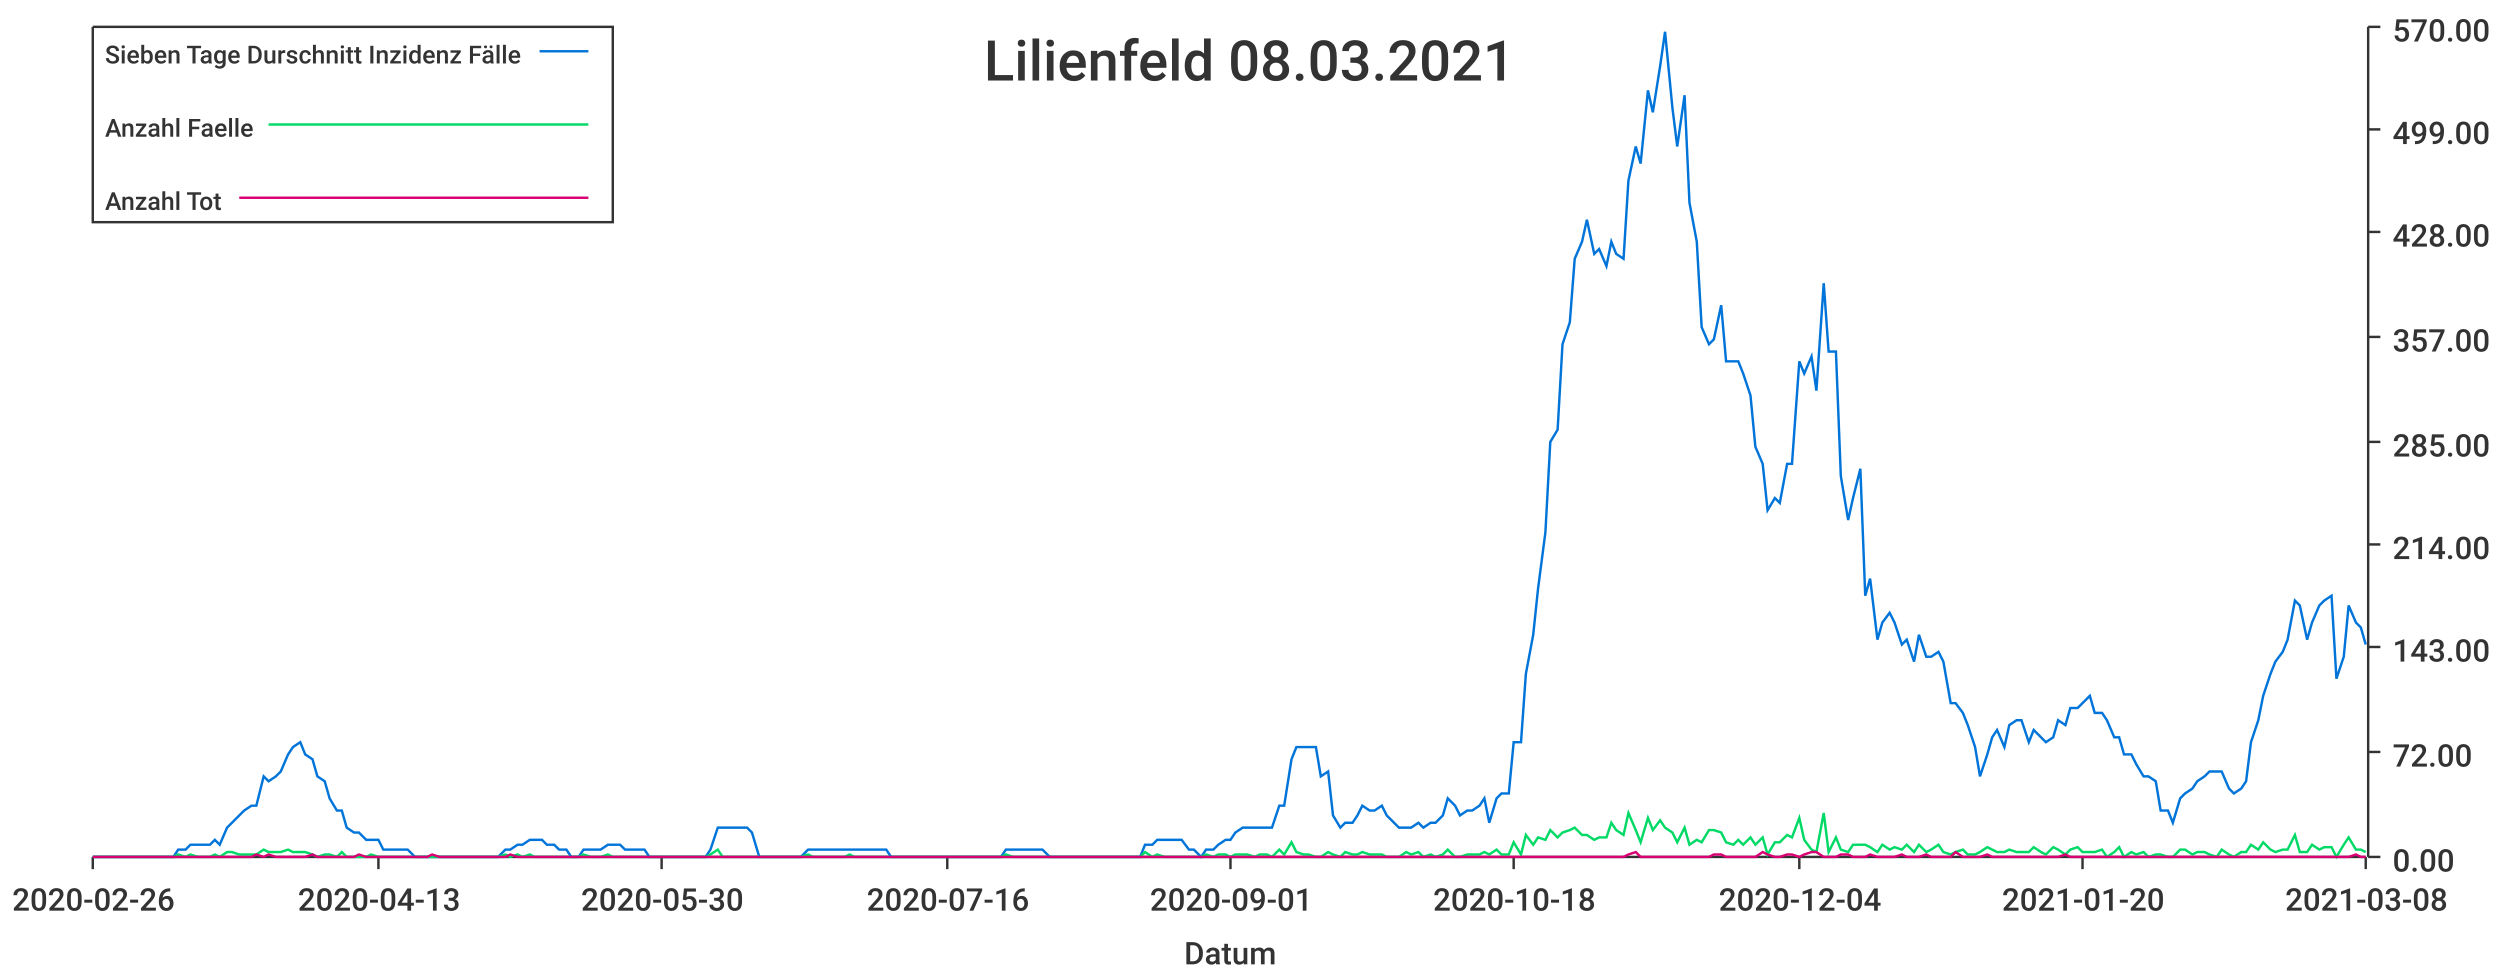
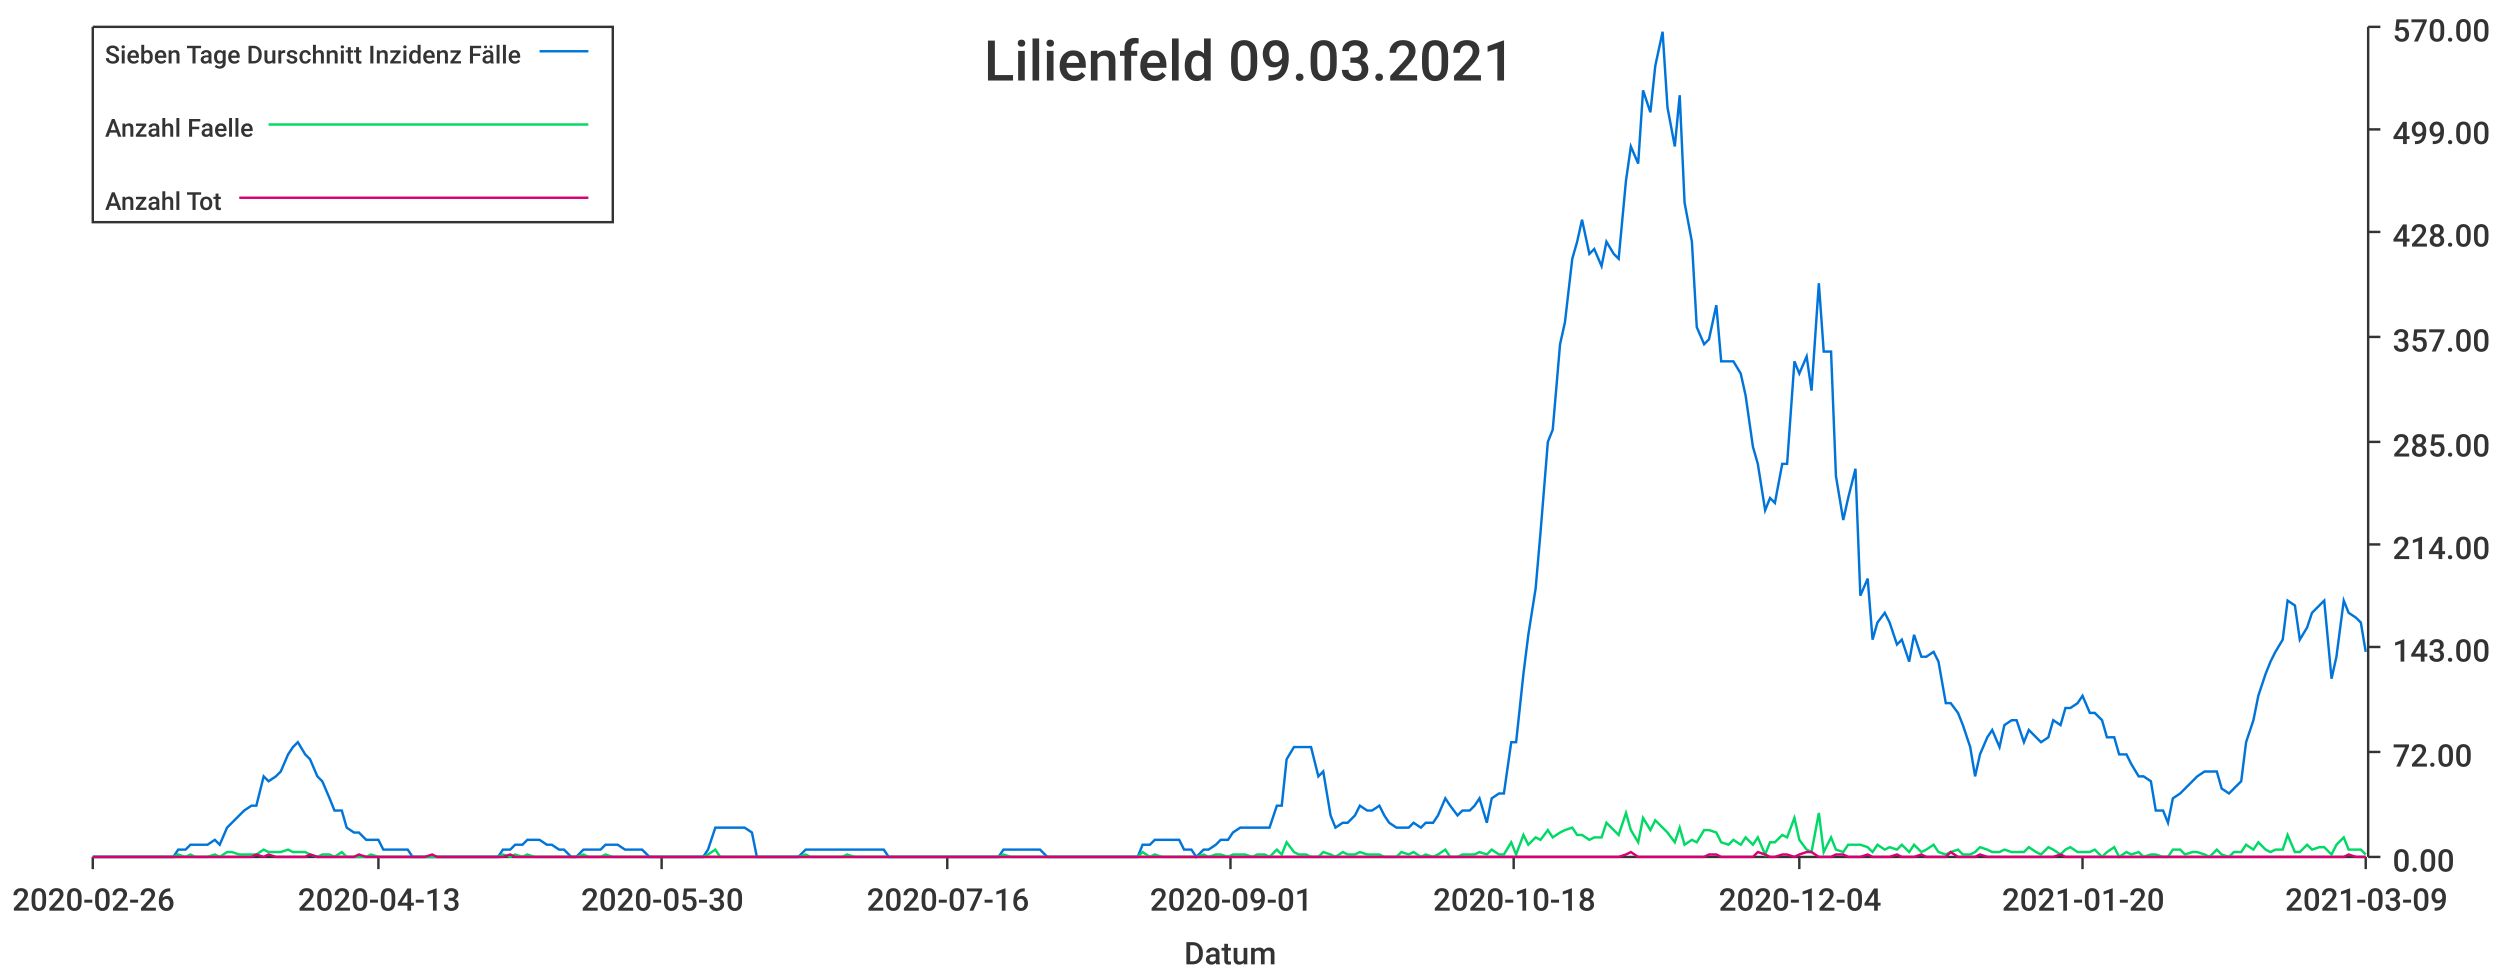
<svg xmlns="http://www.w3.org/2000/svg" width="1024" height="400">\n<path d="M 0 0 L 1024 0 L 1024 400 L 0 400 L 0 0" style="stroke-width:0;stroke:rgba(255,255,255,1.0);fill:rgba(255,255,255,1.0)" />
  <path d="M 38 11 L 969 11 L 969 351 L 38 351 L 38 11" style="stroke-width:0;stroke:rgba(255,255,255,1.0);fill:rgba(255,255,255,1.0)" />
  <path d="M 38 351 L 969 351" style="stroke-width:1;stroke:rgba(51,51,51,1.0);fill:none" />
  <path d="M 38 351 L 38 356" style="stroke-width:1;stroke:rgba(51,51,51,1.0);fill:none" />
  <text x="5" y="373" style="stroke-width:0;stroke:none;fill:rgba(51,51,51,1.0);font-size:12.8px;font-family:'Roboto Medium',sans-serif">2020-02-26</text>
  <path d="M 155 351 L 155 356" style="stroke-width:1;stroke:rgba(51,51,51,1.0);fill:none" />
  <text x="122" y="373" style="stroke-width:0;stroke:none;fill:rgba(51,51,51,1.0);font-size:12.8px;font-family:'Roboto Medium',sans-serif">2020-04-13</text>
  <path d="M 271 351 L 271 356" style="stroke-width:1;stroke:rgba(51,51,51,1.0);fill:none" />
  <text x="238" y="373" style="stroke-width:0;stroke:none;fill:rgba(51,51,51,1.0);font-size:12.8px;font-family:'Roboto Medium',sans-serif">2020-05-30</text>
  <path d="M 388 351 L 388 356" style="stroke-width:1;stroke:rgba(51,51,51,1.0);fill:none" />
  <text x="355" y="373" style="stroke-width:0;stroke:none;fill:rgba(51,51,51,1.0);font-size:12.8px;font-family:'Roboto Medium',sans-serif">2020-07-16</text>
  <path d="M 504 351 L 504 356" style="stroke-width:1;stroke:rgba(51,51,51,1.0);fill:none" />
  <text x="471" y="373" style="stroke-width:0;stroke:none;fill:rgba(51,51,51,1.0);font-size:12.8px;font-family:'Roboto Medium',sans-serif">2020-09-01</text>
  <path d="M 620 351 L 620 356" style="stroke-width:1;stroke:rgba(51,51,51,1.0);fill:none" />
  <text x="587" y="373" style="stroke-width:0;stroke:none;fill:rgba(51,51,51,1.0);font-size:12.8px;font-family:'Roboto Medium',sans-serif">2020-10-18</text>
  <path d="M 737 351 L 737 356" style="stroke-width:1;stroke:rgba(51,51,51,1.0);fill:none" />
  <text x="704" y="373" style="stroke-width:0;stroke:none;fill:rgba(51,51,51,1.0);font-size:12.8px;font-family:'Roboto Medium',sans-serif">2020-12-04</text>
  <path d="M 853 351 L 853 356" style="stroke-width:1;stroke:rgba(51,51,51,1.0);fill:none" />
  <text x="820" y="373" style="stroke-width:0;stroke:none;fill:rgba(51,51,51,1.0);font-size:12.8px;font-family:'Roboto Medium',sans-serif">2021-01-20</text>
  <path d="M 969 351 L 969 356" style="stroke-width:1;stroke:rgba(51,51,51,1.0);fill:none" />
-   <text x="936" y="373" style="stroke-width:0;stroke:none;fill:rgba(51,51,51,1.0);font-size:12.8px;font-family:'Roboto Medium',sans-serif">2021-03-08</text>
+   <text x="936" y="373" style="stroke-width:0;stroke:none;fill:rgba(51,51,51,1.0);font-size:12.8px;font-family:'Roboto Medium',sans-serif">2021-03-09</text>
  <text x="485" y="395" style="stroke-width:0;stroke:none;fill:rgba(51,51,51,1.0);font-size:12.8px;font-family:'Roboto Medium',sans-serif">Datum</text>
  <path d="M 970 351 L 970 11" style="stroke-width:1;stroke:rgba(51,51,51,1.0);fill:none" />
  <path d="M 970 351 L 975 351" style="stroke-width:1;stroke:rgba(51,51,51,1.0);fill:none" />
  <text x="980" y="357" style="stroke-width:0;stroke:none;fill:rgba(51,51,51,1.0);font-size:12.8px;font-family:'Roboto Medium',sans-serif">0.00</text>
  <path d="M 970 308 L 975 308" style="stroke-width:1;stroke:rgba(51,51,51,1.0);fill:none" />
  <text x="980" y="314" style="stroke-width:0;stroke:none;fill:rgba(51,51,51,1.0);font-size:12.8px;font-family:'Roboto Medium',sans-serif">72.00</text>
  <path d="M 970 265 L 975 265" style="stroke-width:1;stroke:rgba(51,51,51,1.0);fill:none" />
  <text x="980" y="271" style="stroke-width:0;stroke:none;fill:rgba(51,51,51,1.0);font-size:12.8px;font-family:'Roboto Medium',sans-serif">143.00</text>
  <path d="M 970 223 L 975 223" style="stroke-width:1;stroke:rgba(51,51,51,1.0);fill:none" />
  <text x="980" y="229" style="stroke-width:0;stroke:none;fill:rgba(51,51,51,1.0);font-size:12.8px;font-family:'Roboto Medium',sans-serif">214.00</text>
  <path d="M 970 181 L 975 181" style="stroke-width:1;stroke:rgba(51,51,51,1.0);fill:none" />
  <text x="980" y="187" style="stroke-width:0;stroke:none;fill:rgba(51,51,51,1.0);font-size:12.8px;font-family:'Roboto Medium',sans-serif">285.00</text>
  <path d="M 970 138 L 975 138" style="stroke-width:1;stroke:rgba(51,51,51,1.0);fill:none" />
  <text x="980" y="144" style="stroke-width:0;stroke:none;fill:rgba(51,51,51,1.0);font-size:12.8px;font-family:'Roboto Medium',sans-serif">357.00</text>
  <path d="M 970 95 L 975 95" style="stroke-width:1;stroke:rgba(51,51,51,1.0);fill:none" />
  <text x="980" y="101" style="stroke-width:0;stroke:none;fill:rgba(51,51,51,1.0);font-size:12.8px;font-family:'Roboto Medium',sans-serif">428.00</text>
  <path d="M 970 53 L 975 53" style="stroke-width:1;stroke:rgba(51,51,51,1.0);fill:none" />
  <text x="980" y="59" style="stroke-width:0;stroke:none;fill:rgba(51,51,51,1.0);font-size:12.8px;font-family:'Roboto Medium',sans-serif">499.00</text>
  <path d="M 970 11 L 975 11" style="stroke-width:1;stroke:rgba(51,51,51,1.0);fill:none" />
  <text x="980" y="17" style="stroke-width:0;stroke:none;fill:rgba(51,51,51,1.0);font-size:12.8px;font-family:'Roboto Medium',sans-serif">570.00</text>
-   <path d="M 38 351 L 41 351 L 43 351 L 46 351 L 48 351 L 51 351 L 53 351 L 56 351 L 58 351 L 61 351 L 63 351 L 66 351 L 68 351 L 71 351 L 73 348 L 76 348 L 78 346 L 81 346 L 83 346 L 86 346 L 88 344 L 90 346 L 93 339 L 95 337 L 98 334 L 100 332 L 103 330 L 105 330 L 108 318 L 110 320 L 113 318 L 115 316 L 118 309 L 120 306 L 123 304 L 125 309 L 128 311 L 130 318 L 133 320 L 135 327 L 138 332 L 140 332 L 142 339 L 145 341 L 147 341 L 150 344 L 152 344 L 155 344 L 157 348 L 160 348 L 162 348 L 165 348 L 167 348 L 170 351 L 172 351 L 175 351 L 177 351 L 180 351 L 182 351 L 185 351 L 187 351 L 190 351 L 192 351 L 194 351 L 197 351 L 199 351 L 202 351 L 204 351 L 207 348 L 209 348 L 212 346 L 214 346 L 217 344 L 219 344 L 222 344 L 224 346 L 227 346 L 229 348 L 232 348 L 234 351 L 237 351 L 239 348 L 242 348 L 244 348 L 246 348 L 249 346 L 251 346 L 254 346 L 256 348 L 259 348 L 261 348 L 264 348 L 266 351 L 269 351 L 271 351 L 274 351 L 276 351 L 279 351 L 281 351 L 284 351 L 286 351 L 289 351 L 291 348 L 294 339 L 296 339 L 298 339 L 301 339 L 303 339 L 306 339 L 308 341 L 311 351 L 313 351 L 316 351 L 318 351 L 321 351 L 323 351 L 326 351 L 328 351 L 331 348 L 333 348 L 336 348 L 338 348 L 341 348 L 343 348 L 346 348 L 348 348 L 350 348 L 353 348 L 355 348 L 358 348 L 360 348 L 363 348 L 365 351 L 368 351 L 370 351 L 373 351 L 375 351 L 378 351 L 380 351 L 383 351 L 385 351 L 388 351 L 390 351 L 393 351 L 395 351 L 398 351 L 400 351 L 402 351 L 405 351 L 407 351 L 410 351 L 412 348 L 415 348 L 417 348 L 420 348 L 422 348 L 425 348 L 427 348 L 430 351 L 432 351 L 435 351 L 437 351 L 440 351 L 442 351 L 445 351 L 447 351 L 450 351 L 452 351 L 454 351 L 457 351 L 459 351 L 462 351 L 464 351 L 467 351 L 469 346 L 472 346 L 474 344 L 477 344 L 479 344 L 482 344 L 484 344 L 487 348 L 489 348 L 492 351 L 494 348 L 497 348 L 499 346 L 502 344 L 504 344 L 506 341 L 509 339 L 511 339 L 514 339 L 516 339 L 519 339 L 521 339 L 524 330 L 526 330 L 529 311 L 531 306 L 534 306 L 536 306 L 539 306 L 541 318 L 544 316 L 546 334 L 549 339 L 551 337 L 554 337 L 556 334 L 558 330 L 561 332 L 563 332 L 566 330 L 568 334 L 571 337 L 573 339 L 576 339 L 578 339 L 581 337 L 583 339 L 586 337 L 588 337 L 591 334 L 593 327 L 596 330 L 598 334 L 601 332 L 603 332 L 606 330 L 608 327 L 610 337 L 613 327 L 615 325 L 618 325 L 620 304 L 623 304 L 625 276 L 628 260 L 630 241 L 633 218 L 635 181 L 638 176 L 640 141 L 643 132 L 645 106 L 648 99 L 650 90 L 653 104 L 655 102 L 658 109 L 660 99 L 662 104 L 665 106 L 667 74 L 670 60 L 672 67 L 675 37 L 677 46 L 680 27 L 682 13 L 685 44 L 687 60 L 690 39 L 692 83 L 695 99 L 697 134 L 700 141 L 702 139 L 705 125 L 707 148 L 710 148 L 712 148 L 714 153 L 717 162 L 719 183 L 722 190 L 724 209 L 727 204 L 729 206 L 732 190 L 734 190 L 737 148 L 739 153 L 742 146 L 744 160 L 747 116 L 749 144 L 752 144 L 754 195 L 757 213 L 759 204 L 762 192 L 764 244 L 766 237 L 769 262 L 771 255 L 774 251 L 776 255 L 779 264 L 781 262 L 784 271 L 786 260 L 789 269 L 791 269 L 794 267 L 796 271 L 799 288 L 801 288 L 804 292 L 806 297 L 809 306 L 811 318 L 814 309 L 816 302 L 818 299 L 821 306 L 823 297 L 826 295 L 828 295 L 831 304 L 833 299 L 836 302 L 838 304 L 841 302 L 843 295 L 846 297 L 848 290 L 851 290 L 853 288 L 856 285 L 858 292 L 861 292 L 863 295 L 866 302 L 868 302 L 870 309 L 873 309 L 875 313 L 878 318 L 880 318 L 883 320 L 885 332 L 888 332 L 890 337 L 893 327 L 895 325 L 898 323 L 900 320 L 903 318 L 905 316 L 908 316 L 910 316 L 913 323 L 915 325 L 918 323 L 920 320 L 922 304 L 925 295 L 927 285 L 930 276 L 932 271 L 935 267 L 937 262 L 940 246 L 942 248 L 945 262 L 947 255 L 950 248 L 952 246 L 955 244 L 957 278 L 960 269 L 962 248 L 965 255 L 967 257 L 969 264" style="stroke-width:1;stroke:rgba(0,116,217,1.0);fill:none" />
-   <path d="M 38 351 L 41 351 L 43 351 L 46 351 L 48 351 L 51 351 L 53 351 L 56 351 L 58 351 L 61 351 L 63 351 L 66 351 L 68 351 L 71 351 L 73 350 L 76 351 L 78 350 L 81 351 L 83 351 L 86 351 L 88 350 L 90 351 L 93 349 L 95 349 L 98 350 L 100 350 L 103 350 L 105 350 L 108 348 L 110 349 L 113 349 L 115 349 L 118 348 L 120 349 L 123 349 L 125 349 L 128 350 L 130 351 L 133 350 L 135 350 L 138 351 L 140 349 L 142 351 L 145 351 L 147 351 L 150 351 L 152 350 L 155 351 L 157 351 L 160 351 L 162 351 L 165 351 L 167 351 L 170 351 L 172 351 L 175 351 L 177 351 L 180 351 L 182 351 L 185 351 L 187 351 L 190 351 L 192 351 L 194 351 L 197 351 L 199 351 L 202 351 L 204 351 L 207 350 L 209 351 L 212 350 L 214 351 L 217 350 L 219 351 L 222 351 L 224 351 L 227 351 L 229 351 L 232 351 L 234 351 L 237 351 L 239 350 L 242 351 L 244 351 L 246 351 L 249 350 L 251 351 L 254 351 L 256 351 L 259 351 L 261 351 L 264 351 L 266 351 L 269 351 L 271 351 L 274 351 L 276 351 L 279 351 L 281 351 L 284 351 L 286 351 L 289 351 L 291 350 L 294 348 L 296 351 L 298 351 L 301 351 L 303 351 L 306 351 L 308 351 L 311 351 L 313 351 L 316 351 L 318 351 L 321 351 L 323 351 L 326 351 L 328 351 L 331 350 L 333 351 L 336 351 L 338 351 L 341 351 L 343 351 L 346 351 L 348 350 L 350 351 L 353 351 L 355 351 L 358 351 L 360 351 L 363 351 L 365 351 L 368 351 L 370 351 L 373 351 L 375 351 L 378 351 L 380 351 L 383 351 L 385 351 L 388 351 L 390 351 L 393 351 L 395 351 L 398 351 L 400 351 L 402 351 L 405 351 L 407 351 L 410 351 L 412 350 L 415 351 L 417 351 L 420 351 L 422 351 L 425 351 L 427 351 L 430 351 L 432 351 L 435 351 L 437 351 L 440 351 L 442 351 L 445 351 L 447 351 L 450 351 L 452 351 L 454 351 L 457 351 L 459 351 L 462 351 L 464 351 L 467 351 L 469 349 L 472 351 L 474 350 L 477 351 L 479 351 L 482 351 L 484 351 L 487 351 L 489 351 L 492 351 L 494 350 L 497 351 L 499 350 L 502 350 L 504 351 L 506 350 L 509 350 L 511 350 L 514 351 L 516 350 L 519 350 L 521 351 L 524 348 L 526 350 L 529 345 L 531 349 L 534 350 L 536 350 L 539 351 L 541 351 L 544 349 L 546 350 L 549 351 L 551 349 L 554 350 L 556 350 L 558 349 L 561 350 L 563 350 L 566 350 L 568 351 L 571 351 L 573 351 L 576 349 L 578 350 L 581 349 L 583 351 L 586 350 L 588 351 L 591 350 L 593 348 L 596 351 L 598 351 L 601 350 L 603 350 L 606 350 L 608 349 L 610 350 L 613 348 L 615 350 L 618 350 L 620 345 L 623 350 L 625 342 L 628 346 L 630 343 L 633 344 L 635 340 L 638 343 L 640 341 L 643 340 L 645 339 L 648 342 L 650 342 L 653 344 L 655 343 L 658 343 L 660 337 L 662 340 L 665 342 L 667 333 L 670 340 L 672 345 L 675 335 L 677 340 L 680 336 L 682 339 L 685 341 L 687 345 L 690 339 L 692 346 L 695 344 L 697 345 L 700 340 L 702 340 L 705 341 L 707 345 L 710 346 L 712 344 L 714 346 L 717 343 L 719 346 L 722 343 L 724 350 L 727 345 L 729 345 L 732 342 L 734 343 L 737 335 L 739 344 L 742 348 L 744 349 L 747 333 L 749 349 L 752 343 L 754 348 L 757 349 L 759 346 L 762 346 L 764 346 L 766 347 L 769 349 L 771 346 L 774 348 L 776 347 L 779 348 L 781 346 L 784 349 L 786 346 L 789 349 L 791 348 L 794 346 L 796 349 L 799 350 L 801 349 L 804 348 L 806 350 L 809 350 L 811 349 L 814 347 L 816 348 L 818 349 L 821 349 L 823 348 L 826 349 L 828 349 L 831 349 L 833 347 L 836 349 L 838 350 L 841 347 L 843 348 L 846 350 L 848 348 L 851 347 L 853 349 L 856 349 L 858 349 L 861 348 L 863 351 L 866 349 L 868 347 L 870 351 L 873 349 L 875 350 L 878 349 L 880 351 L 883 350 L 885 350 L 888 351 L 890 351 L 893 348 L 895 348 L 898 350 L 900 349 L 903 349 L 905 350 L 908 351 L 910 348 L 913 350 L 915 351 L 918 349 L 920 349 L 922 346 L 925 348 L 927 345 L 930 348 L 932 349 L 935 348 L 937 348 L 940 342 L 942 349 L 945 349 L 947 346 L 950 348 L 952 347 L 955 347 L 957 351 L 960 346 L 962 343 L 965 348 L 967 348 L 969 349" style="stroke-width:1;stroke:rgba(0,217,101,1.0);fill:none" />
-   <path d="M 38 351 L 41 351 L 43 351 L 46 351 L 48 351 L 51 351 L 53 351 L 56 351 L 58 351 L 61 351 L 63 351 L 66 351 L 68 351 L 71 351 L 73 351 L 76 351 L 78 351 L 81 351 L 83 351 L 86 351 L 88 351 L 90 351 L 93 351 L 95 351 L 98 351 L 100 351 L 103 351 L 105 350 L 108 351 L 110 350 L 113 351 L 115 351 L 118 351 L 120 351 L 123 351 L 125 351 L 128 350 L 130 351 L 133 351 L 135 351 L 138 351 L 140 351 L 142 351 L 145 351 L 147 350 L 150 351 L 152 351 L 155 351 L 157 351 L 160 351 L 162 351 L 165 351 L 167 351 L 170 351 L 172 351 L 175 351 L 177 350 L 180 351 L 182 351 L 185 351 L 187 351 L 190 351 L 192 351 L 194 351 L 197 351 L 199 351 L 202 351 L 204 351 L 207 351 L 209 350 L 212 351 L 214 351 L 217 351 L 219 351 L 222 351 L 224 351 L 227 351 L 229 351 L 232 351 L 234 351 L 237 351 L 239 351 L 242 351 L 244 351 L 246 351 L 249 351 L 251 351 L 254 351 L 256 351 L 259 351 L 261 351 L 264 351 L 266 351 L 269 351 L 271 351 L 274 351 L 276 351 L 279 351 L 281 351 L 284 351 L 286 351 L 289 351 L 291 351 L 294 351 L 296 351 L 298 351 L 301 351 L 303 351 L 306 351 L 308 351 L 311 351 L 313 351 L 316 351 L 318 351 L 321 351 L 323 351 L 326 351 L 328 351 L 331 351 L 333 351 L 336 351 L 338 351 L 341 351 L 343 351 L 346 351 L 348 351 L 350 351 L 353 351 L 355 351 L 358 351 L 360 351 L 363 351 L 365 351 L 368 351 L 370 351 L 373 351 L 375 351 L 378 351 L 380 351 L 383 351 L 385 351 L 388 351 L 390 351 L 393 351 L 395 351 L 398 351 L 400 351 L 402 351 L 405 351 L 407 351 L 410 351 L 412 351 L 415 351 L 417 351 L 420 351 L 422 351 L 425 351 L 427 351 L 430 351 L 432 351 L 435 351 L 437 351 L 440 351 L 442 351 L 445 351 L 447 351 L 450 351 L 452 351 L 454 351 L 457 351 L 459 351 L 462 351 L 464 351 L 467 351 L 469 351 L 472 351 L 474 351 L 477 351 L 479 351 L 482 351 L 484 351 L 487 351 L 489 351 L 492 351 L 494 351 L 497 351 L 499 351 L 502 351 L 504 351 L 506 351 L 509 351 L 511 351 L 514 351 L 516 351 L 519 351 L 521 351 L 524 351 L 526 351 L 529 351 L 531 351 L 534 351 L 536 351 L 539 351 L 541 351 L 544 351 L 546 351 L 549 351 L 551 351 L 554 351 L 556 351 L 558 351 L 561 351 L 563 351 L 566 351 L 568 351 L 571 351 L 573 351 L 576 351 L 578 351 L 581 351 L 583 351 L 586 351 L 588 351 L 591 351 L 593 351 L 596 351 L 598 351 L 601 351 L 603 351 L 606 351 L 608 351 L 610 351 L 613 351 L 615 351 L 618 351 L 620 351 L 623 351 L 625 351 L 628 351 L 630 351 L 633 351 L 635 351 L 638 351 L 640 351 L 643 351 L 645 351 L 648 351 L 650 351 L 653 351 L 655 351 L 658 351 L 660 351 L 662 351 L 665 351 L 667 350 L 670 349 L 672 351 L 675 351 L 677 351 L 680 351 L 682 351 L 685 351 L 687 351 L 690 351 L 692 351 L 695 351 L 697 351 L 700 351 L 702 350 L 705 350 L 707 351 L 710 351 L 712 351 L 714 351 L 717 351 L 719 351 L 722 349 L 724 350 L 727 351 L 729 351 L 732 350 L 734 350 L 737 351 L 739 350 L 742 349 L 744 349 L 747 351 L 749 351 L 752 351 L 754 350 L 757 350 L 759 351 L 762 351 L 764 351 L 766 350 L 769 351 L 771 351 L 774 351 L 776 351 L 779 350 L 781 351 L 784 351 L 786 351 L 789 350 L 791 351 L 794 351 L 796 351 L 799 351 L 801 349 L 804 351 L 806 351 L 809 351 L 811 351 L 814 350 L 816 351 L 818 351 L 821 351 L 823 351 L 826 351 L 828 351 L 831 351 L 833 351 L 836 351 L 838 351 L 841 351 L 843 351 L 846 350 L 848 351 L 851 351 L 853 351 L 856 351 L 858 351 L 861 351 L 863 351 L 866 351 L 868 351 L 870 351 L 873 351 L 875 351 L 878 351 L 880 351 L 883 351 L 885 351 L 888 351 L 890 351 L 893 351 L 895 351 L 898 351 L 900 351 L 903 351 L 905 351 L 908 351 L 910 351 L 913 351 L 915 351 L 918 351 L 920 351 L 922 351 L 925 351 L 927 351 L 930 351 L 932 351 L 935 351 L 937 351 L 940 351 L 942 351 L 945 351 L 947 351 L 950 351 L 952 351 L 955 351 L 957 351 L 960 351 L 962 351 L 965 350 L 967 351 L 969 351" style="stroke-width:1;stroke:rgba(217,0,116,1.0);fill:none" />
-   <text x="403" y="33" style="stroke-width:0;stroke:none;fill:rgba(51,51,51,1.0);font-size:23.0px;font-family:'Roboto Medium',sans-serif">Lilienfeld 08.03.2021</text>
+   <path d="M 38 351 L 41 351 L 43 351 L 46 351 L 48 351 L 51 351 L 53 351 L 56 351 L 58 351 L 61 351 L 63 351 L 66 351 L 68 351 L 71 351 L 73 348 L 76 348 L 78 346 L 80 346 L 83 346 L 85 346 L 88 344 L 90 346 L 93 339 L 95 337 L 98 334 L 100 332 L 103 330 L 105 330 L 108 318 L 110 320 L 113 318 L 115 316 L 118 309 L 120 306 L 122 304 L 125 309 L 127 311 L 130 318 L 132 320 L 135 327 L 137 332 L 140 332 L 142 339 L 145 341 L 147 341 L 150 344 L 152 344 L 155 344 L 157 348 L 160 348 L 162 348 L 164 348 L 167 348 L 169 351 L 172 351 L 174 351 L 177 351 L 179 351 L 182 351 L 184 351 L 187 351 L 189 351 L 192 351 L 194 351 L 197 351 L 199 351 L 201 351 L 204 351 L 206 348 L 209 348 L 211 346 L 214 346 L 216 344 L 219 344 L 221 344 L 224 346 L 226 346 L 229 348 L 231 348 L 234 351 L 236 351 L 239 348 L 241 348 L 243 348 L 246 348 L 248 346 L 251 346 L 253 346 L 256 348 L 258 348 L 261 348 L 263 348 L 266 351 L 268 351 L 271 351 L 273 351 L 276 351 L 278 351 L 281 351 L 283 351 L 285 351 L 288 351 L 290 348 L 293 339 L 295 339 L 298 339 L 300 339 L 303 339 L 305 339 L 308 341 L 310 351 L 313 351 L 315 351 L 318 351 L 320 351 L 322 351 L 325 351 L 327 351 L 330 348 L 332 348 L 335 348 L 337 348 L 340 348 L 342 348 L 345 348 L 347 348 L 350 348 L 352 348 L 355 348 L 357 348 L 360 348 L 362 348 L 364 351 L 367 351 L 369 351 L 372 351 L 374 351 L 377 351 L 379 351 L 382 351 L 384 351 L 387 351 L 389 351 L 392 351 L 394 351 L 397 351 L 399 351 L 402 351 L 404 351 L 406 351 L 409 351 L 411 348 L 414 348 L 416 348 L 419 348 L 421 348 L 424 348 L 426 348 L 429 351 L 431 351 L 434 351 L 436 351 L 439 351 L 441 351 L 443 351 L 446 351 L 448 351 L 451 351 L 453 351 L 456 351 L 458 351 L 461 351 L 463 351 L 466 351 L 468 346 L 471 346 L 473 344 L 476 344 L 478 344 L 481 344 L 483 344 L 485 348 L 488 348 L 490 351 L 493 348 L 495 348 L 498 346 L 500 344 L 503 344 L 505 341 L 508 339 L 510 339 L 513 339 L 515 339 L 518 339 L 520 339 L 523 330 L 525 330 L 527 311 L 530 306 L 532 306 L 535 306 L 537 306 L 540 318 L 542 316 L 545 334 L 547 339 L 550 337 L 552 337 L 555 334 L 557 330 L 560 332 L 562 332 L 565 330 L 567 334 L 569 337 L 572 339 L 574 339 L 577 339 L 579 337 L 582 339 L 584 337 L 587 337 L 589 334 L 592 327 L 594 330 L 597 334 L 599 332 L 602 332 L 604 330 L 606 327 L 609 337 L 611 327 L 614 325 L 616 325 L 619 304 L 621 304 L 624 276 L 626 260 L 629 241 L 631 218 L 634 181 L 636 176 L 639 141 L 641 132 L 644 106 L 646 99 L 648 90 L 651 104 L 653 102 L 656 109 L 658 99 L 661 104 L 663 106 L 666 74 L 668 60 L 671 67 L 673 37 L 676 46 L 678 27 L 681 13 L 683 44 L 686 60 L 688 39 L 690 83 L 693 99 L 695 134 L 698 141 L 700 139 L 703 125 L 705 148 L 708 148 L 710 148 L 713 153 L 715 162 L 718 183 L 720 190 L 723 209 L 725 204 L 727 206 L 730 190 L 732 190 L 735 148 L 737 153 L 740 146 L 742 160 L 745 116 L 747 144 L 750 144 L 752 195 L 755 213 L 757 204 L 760 192 L 762 244 L 765 237 L 767 262 L 769 255 L 772 251 L 774 255 L 777 264 L 779 262 L 782 271 L 784 260 L 787 269 L 789 269 L 792 267 L 794 271 L 797 288 L 799 288 L 802 292 L 804 297 L 807 306 L 809 318 L 811 309 L 814 302 L 816 299 L 819 306 L 821 297 L 824 295 L 826 295 L 829 304 L 831 299 L 834 302 L 836 304 L 839 302 L 841 295 L 844 297 L 846 290 L 848 290 L 851 288 L 853 285 L 856 292 L 858 292 L 861 295 L 863 302 L 866 302 L 868 309 L 871 309 L 873 313 L 876 318 L 878 318 L 881 320 L 883 332 L 886 332 L 888 337 L 890 327 L 893 325 L 895 323 L 898 320 L 900 318 L 903 316 L 905 316 L 908 316 L 910 323 L 913 325 L 915 323 L 918 320 L 920 304 L 923 295 L 925 285 L 928 276 L 930 271 L 932 267 L 935 262 L 937 246 L 940 248 L 942 262 L 945 257 L 947 251 L 950 248 L 952 246 L 955 278 L 957 269 L 960 246 L 962 251 L 965 253 L 967 255 L 969 267" style="stroke-width:1;stroke:rgba(0,116,217,1.0);fill:none" />
+   <path d="M 38 351 L 41 351 L 43 351 L 46 351 L 48 351 L 51 351 L 53 351 L 56 351 L 58 351 L 61 351 L 63 351 L 66 351 L 68 351 L 71 351 L 73 350 L 76 351 L 78 350 L 80 351 L 83 351 L 85 351 L 88 350 L 90 351 L 93 349 L 95 349 L 98 350 L 100 350 L 103 350 L 105 350 L 108 348 L 110 349 L 113 349 L 115 349 L 118 348 L 120 349 L 122 349 L 125 349 L 127 350 L 130 351 L 132 350 L 135 350 L 137 351 L 140 349 L 142 351 L 145 351 L 147 351 L 150 351 L 152 350 L 155 351 L 157 351 L 160 351 L 162 351 L 164 351 L 167 351 L 169 351 L 172 351 L 174 351 L 177 351 L 179 351 L 182 351 L 184 351 L 187 351 L 189 351 L 192 351 L 194 351 L 197 351 L 199 351 L 201 351 L 204 351 L 206 350 L 209 351 L 211 350 L 214 351 L 216 350 L 219 351 L 221 351 L 224 351 L 226 351 L 229 351 L 231 351 L 234 351 L 236 351 L 239 350 L 241 351 L 243 351 L 246 351 L 248 350 L 251 351 L 253 351 L 256 351 L 258 351 L 261 351 L 263 351 L 266 351 L 268 351 L 271 351 L 273 351 L 276 351 L 278 351 L 281 351 L 283 351 L 285 351 L 288 351 L 290 350 L 293 348 L 295 351 L 298 351 L 300 351 L 303 351 L 305 351 L 308 351 L 310 351 L 313 351 L 315 351 L 318 351 L 320 351 L 322 351 L 325 351 L 327 351 L 330 350 L 332 351 L 335 351 L 337 351 L 340 351 L 342 351 L 345 351 L 347 350 L 350 351 L 352 351 L 355 351 L 357 351 L 360 351 L 362 351 L 364 351 L 367 351 L 369 351 L 372 351 L 374 351 L 377 351 L 379 351 L 382 351 L 384 351 L 387 351 L 389 351 L 392 351 L 394 351 L 397 351 L 399 351 L 402 351 L 404 351 L 406 351 L 409 351 L 411 350 L 414 351 L 416 351 L 419 351 L 421 351 L 424 351 L 426 351 L 429 351 L 431 351 L 434 351 L 436 351 L 439 351 L 441 351 L 443 351 L 446 351 L 448 351 L 451 351 L 453 351 L 456 351 L 458 351 L 461 351 L 463 351 L 466 351 L 468 349 L 471 351 L 473 350 L 476 351 L 478 351 L 481 351 L 483 351 L 485 351 L 488 351 L 490 351 L 493 350 L 495 351 L 498 350 L 500 350 L 503 351 L 505 350 L 508 350 L 510 350 L 513 351 L 515 350 L 518 350 L 520 351 L 523 348 L 525 350 L 527 345 L 530 349 L 532 350 L 535 350 L 537 351 L 540 351 L 542 349 L 545 350 L 547 351 L 550 349 L 552 350 L 555 350 L 557 349 L 560 350 L 562 350 L 565 350 L 567 351 L 569 351 L 572 351 L 574 349 L 577 350 L 579 349 L 582 351 L 584 350 L 587 351 L 589 350 L 592 348 L 594 351 L 597 351 L 599 350 L 602 350 L 604 350 L 606 349 L 609 350 L 611 348 L 614 350 L 616 350 L 619 345 L 621 350 L 624 342 L 626 346 L 629 343 L 631 344 L 634 340 L 636 343 L 639 341 L 641 340 L 644 339 L 646 342 L 648 342 L 651 344 L 653 343 L 656 343 L 658 337 L 661 340 L 663 342 L 666 333 L 668 340 L 671 345 L 673 335 L 676 340 L 678 336 L 681 339 L 683 341 L 686 345 L 688 339 L 690 346 L 693 344 L 695 345 L 698 340 L 700 340 L 703 341 L 705 345 L 708 346 L 710 344 L 713 346 L 715 343 L 718 346 L 720 343 L 723 350 L 725 345 L 727 345 L 730 342 L 732 343 L 735 335 L 737 344 L 740 348 L 742 349 L 745 333 L 747 349 L 750 343 L 752 348 L 755 349 L 757 346 L 760 346 L 762 346 L 765 347 L 767 349 L 769 346 L 772 348 L 774 347 L 777 348 L 779 346 L 782 349 L 784 346 L 787 349 L 789 348 L 792 346 L 794 349 L 797 350 L 799 349 L 802 348 L 804 350 L 807 350 L 809 349 L 811 347 L 814 348 L 816 349 L 819 349 L 821 348 L 824 349 L 826 349 L 829 349 L 831 347 L 834 349 L 836 350 L 839 347 L 841 348 L 844 350 L 846 348 L 848 347 L 851 349 L 853 349 L 856 349 L 858 348 L 861 351 L 863 349 L 866 347 L 868 351 L 871 349 L 873 350 L 876 349 L 878 351 L 881 350 L 883 350 L 886 351 L 888 351 L 890 348 L 893 348 L 895 350 L 898 349 L 900 349 L 903 350 L 905 351 L 908 348 L 910 350 L 913 351 L 915 349 L 918 349 L 920 346 L 923 348 L 925 345 L 928 348 L 930 349 L 932 348 L 935 348 L 937 342 L 940 349 L 942 349 L 945 346 L 947 348 L 950 347 L 952 347 L 955 350 L 957 346 L 960 343 L 962 348 L 965 348 L 967 348 L 969 350" style="stroke-width:1;stroke:rgba(0,217,101,1.0);fill:none" />
+   <path d="M 38 351 L 41 351 L 43 351 L 46 351 L 48 351 L 51 351 L 53 351 L 56 351 L 58 351 L 61 351 L 63 351 L 66 351 L 68 351 L 71 351 L 73 351 L 76 351 L 78 351 L 80 351 L 83 351 L 85 351 L 88 351 L 90 351 L 93 351 L 95 351 L 98 351 L 100 351 L 103 351 L 105 350 L 108 351 L 110 350 L 113 351 L 115 351 L 118 351 L 120 351 L 122 351 L 125 351 L 127 350 L 130 351 L 132 351 L 135 351 L 137 351 L 140 351 L 142 351 L 145 351 L 147 350 L 150 351 L 152 351 L 155 351 L 157 351 L 160 351 L 162 351 L 164 351 L 167 351 L 169 351 L 172 351 L 174 351 L 177 350 L 179 351 L 182 351 L 184 351 L 187 351 L 189 351 L 192 351 L 194 351 L 197 351 L 199 351 L 201 351 L 204 351 L 206 351 L 209 350 L 211 351 L 214 351 L 216 351 L 219 351 L 221 351 L 224 351 L 226 351 L 229 351 L 231 351 L 234 351 L 236 351 L 239 351 L 241 351 L 243 351 L 246 351 L 248 351 L 251 351 L 253 351 L 256 351 L 258 351 L 261 351 L 263 351 L 266 351 L 268 351 L 271 351 L 273 351 L 276 351 L 278 351 L 281 351 L 283 351 L 285 351 L 288 351 L 290 351 L 293 351 L 295 351 L 298 351 L 300 351 L 303 351 L 305 351 L 308 351 L 310 351 L 313 351 L 315 351 L 318 351 L 320 351 L 322 351 L 325 351 L 327 351 L 330 351 L 332 351 L 335 351 L 337 351 L 340 351 L 342 351 L 345 351 L 347 351 L 350 351 L 352 351 L 355 351 L 357 351 L 360 351 L 362 351 L 364 351 L 367 351 L 369 351 L 372 351 L 374 351 L 377 351 L 379 351 L 382 351 L 384 351 L 387 351 L 389 351 L 392 351 L 394 351 L 397 351 L 399 351 L 402 351 L 404 351 L 406 351 L 409 351 L 411 351 L 414 351 L 416 351 L 419 351 L 421 351 L 424 351 L 426 351 L 429 351 L 431 351 L 434 351 L 436 351 L 439 351 L 441 351 L 443 351 L 446 351 L 448 351 L 451 351 L 453 351 L 456 351 L 458 351 L 461 351 L 463 351 L 466 351 L 468 351 L 471 351 L 473 351 L 476 351 L 478 351 L 481 351 L 483 351 L 485 351 L 488 351 L 490 351 L 493 351 L 495 351 L 498 351 L 500 351 L 503 351 L 505 351 L 508 351 L 510 351 L 513 351 L 515 351 L 518 351 L 520 351 L 523 351 L 525 351 L 527 351 L 530 351 L 532 351 L 535 351 L 537 351 L 540 351 L 542 351 L 545 351 L 547 351 L 550 351 L 552 351 L 555 351 L 557 351 L 560 351 L 562 351 L 565 351 L 567 351 L 569 351 L 572 351 L 574 351 L 577 351 L 579 351 L 582 351 L 584 351 L 587 351 L 589 351 L 592 351 L 594 351 L 597 351 L 599 351 L 602 351 L 604 351 L 606 351 L 609 351 L 611 351 L 614 351 L 616 351 L 619 351 L 621 351 L 624 351 L 626 351 L 629 351 L 631 351 L 634 351 L 636 351 L 639 351 L 641 351 L 644 351 L 646 351 L 648 351 L 651 351 L 653 351 L 656 351 L 658 351 L 661 351 L 663 351 L 666 350 L 668 349 L 671 351 L 673 351 L 676 351 L 678 351 L 681 351 L 683 351 L 686 351 L 688 351 L 690 351 L 693 351 L 695 351 L 698 351 L 700 350 L 703 350 L 705 351 L 708 351 L 710 351 L 713 351 L 715 351 L 718 351 L 720 349 L 723 350 L 725 351 L 727 351 L 730 350 L 732 350 L 735 351 L 737 350 L 740 349 L 742 349 L 745 351 L 747 351 L 750 351 L 752 350 L 755 350 L 757 351 L 760 351 L 762 351 L 765 350 L 767 351 L 769 351 L 772 351 L 774 351 L 777 350 L 779 351 L 782 351 L 784 351 L 787 350 L 789 351 L 792 351 L 794 351 L 797 351 L 799 349 L 802 351 L 804 351 L 807 351 L 809 351 L 811 350 L 814 351 L 816 351 L 819 351 L 821 351 L 824 351 L 826 351 L 829 351 L 831 351 L 834 351 L 836 351 L 839 351 L 841 351 L 844 350 L 846 351 L 848 351 L 851 351 L 853 351 L 856 351 L 858 351 L 861 351 L 863 351 L 866 351 L 868 351 L 871 351 L 873 351 L 876 351 L 878 351 L 881 351 L 883 351 L 886 351 L 888 351 L 890 351 L 893 351 L 895 351 L 898 351 L 900 351 L 903 351 L 905 351 L 908 351 L 910 351 L 913 351 L 915 351 L 918 351 L 920 351 L 923 351 L 925 351 L 928 351 L 930 351 L 932 351 L 935 351 L 937 351 L 940 351 L 942 351 L 945 351 L 947 351 L 950 351 L 952 351 L 955 351 L 957 351 L 960 351 L 962 350 L 965 351 L 967 351 L 969 351" style="stroke-width:1;stroke:rgba(217,0,116,1.0);fill:none" />
+   <text x="403" y="33" style="stroke-width:0;stroke:none;fill:rgba(51,51,51,1.0);font-size:23.0px;font-family:'Roboto Medium',sans-serif">Lilienfeld 09.03.2021</text>
  <path d="M 38 11 L 251 11 L 251 91 L 38 91 L 38 11" style="stroke-width:1;stroke:rgba(51,51,51,1.0);fill:rgba(255,255,255,1.0)" />
  <text x="43" y="26" style="stroke-width:0;stroke:none;fill:rgba(51,51,51,1.0);font-size:10.2px;font-family:'Roboto Medium',sans-serif">Sieben Tage Durschnitt Inzidenz Fälle</text>
  <path d="M 221 21 L 241 21" style="stroke-width:1;stroke:rgba(0,116,217,1.0);fill:none" />
  <text x="43" y="56" style="stroke-width:0;stroke:none;fill:rgba(51,51,51,1.0);font-size:10.2px;font-family:'Roboto Medium',sans-serif">Anzahl Faelle</text>
  <path d="M 110 51 L 241 51" style="stroke-width:1;stroke:rgba(0,217,101,1.0);fill:none" />
  <text x="43" y="86" style="stroke-width:0;stroke:none;fill:rgba(51,51,51,1.0);font-size:10.2px;font-family:'Roboto Medium',sans-serif">Anzahl Tot</text>
  <path d="M 98 81 L 241 81" style="stroke-width:1;stroke:rgba(217,0,116,1.0);fill:none" />
</svg>
